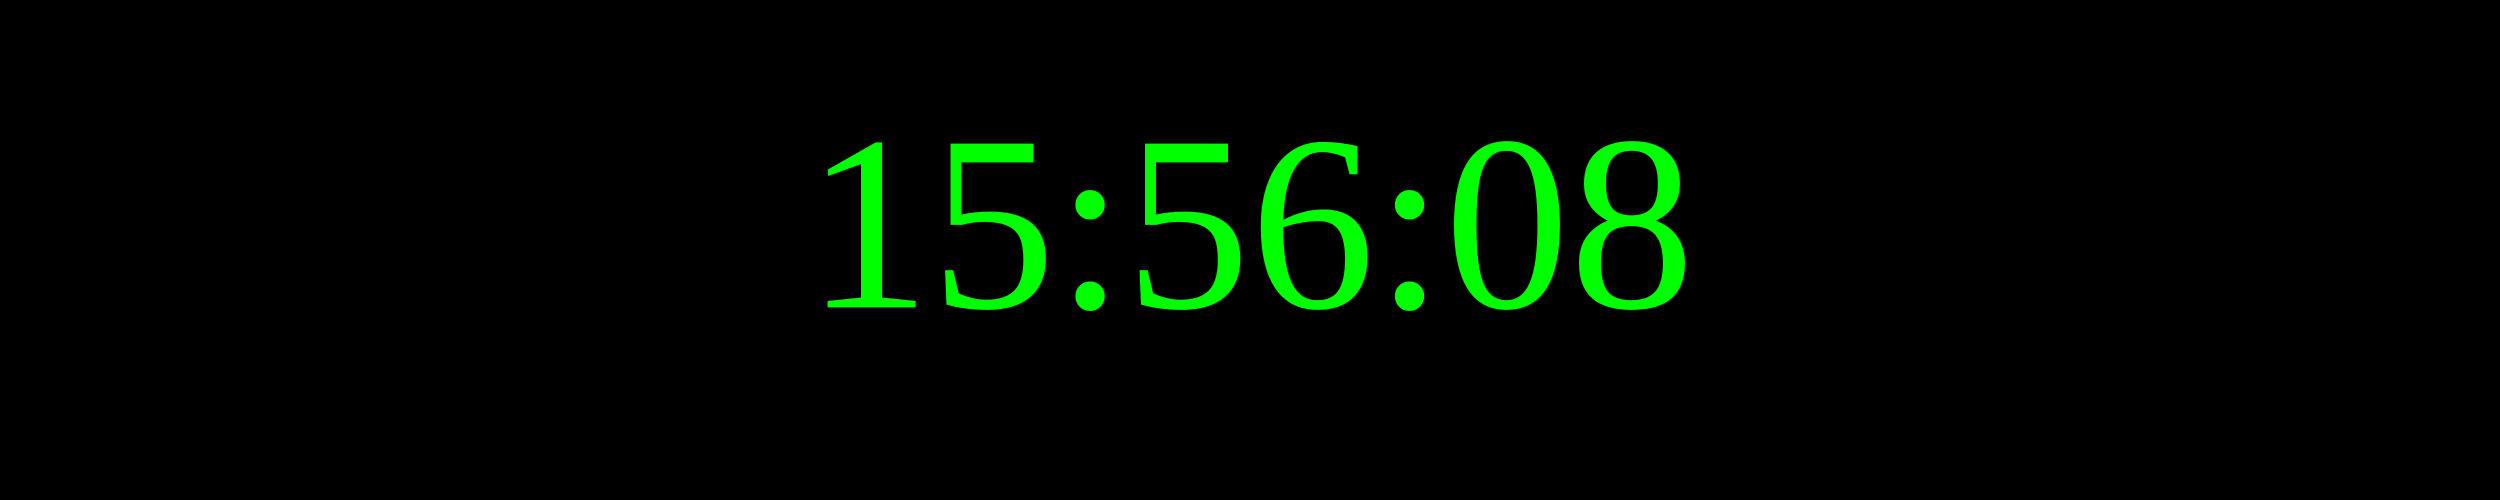
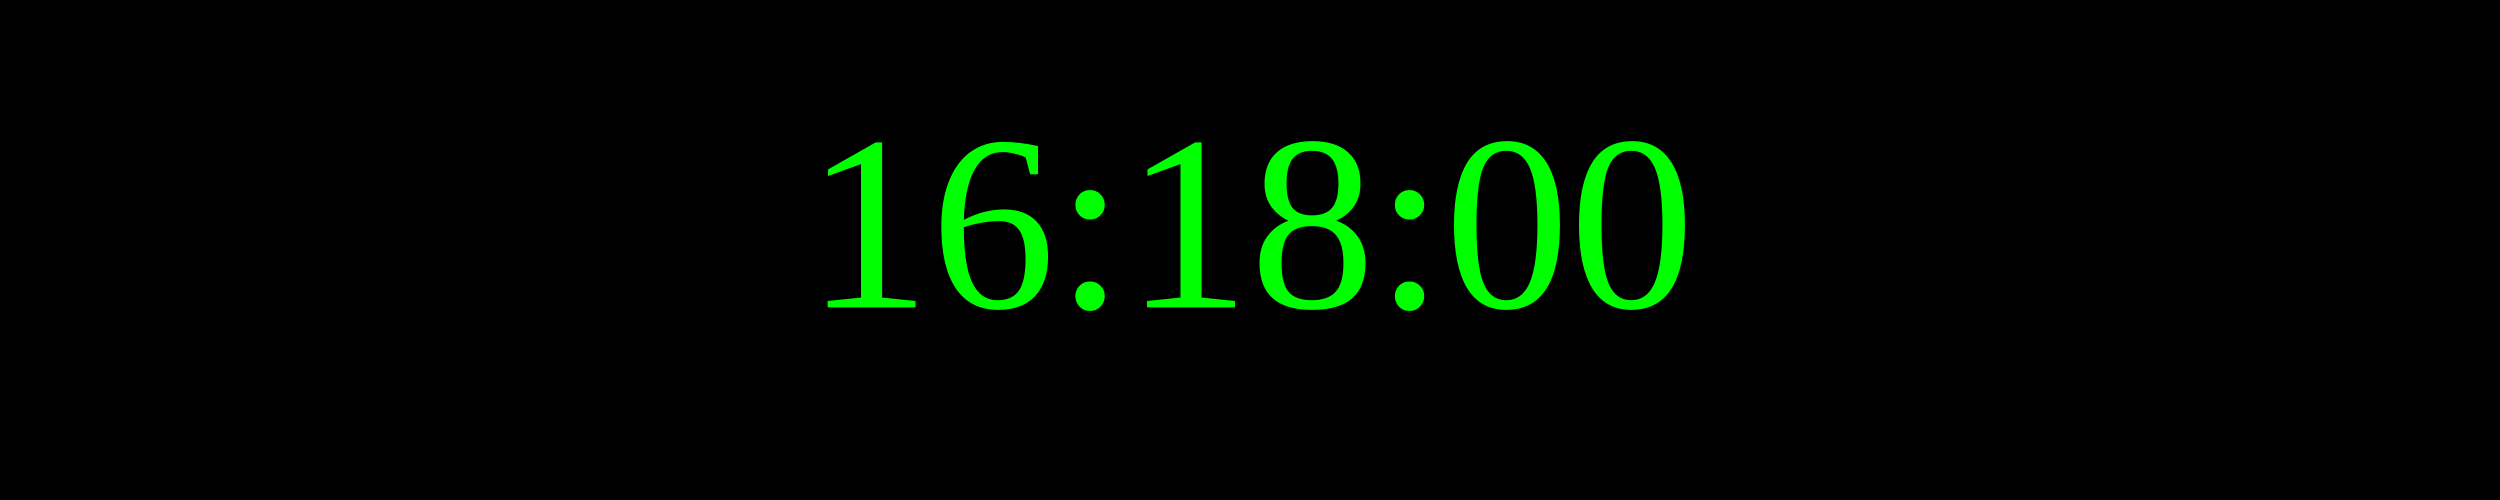
<svg xmlns="http://www.w3.org/2000/svg" width="250" height="50">
  <rect width="100%" height="100%" fill="black" />
  <text x="50%" y="50%" font-size="25" fill="lime" text-anchor="middle" dominant-baseline="middle">
- 15:56:08
+ 16:18:00
</text>
</svg>
